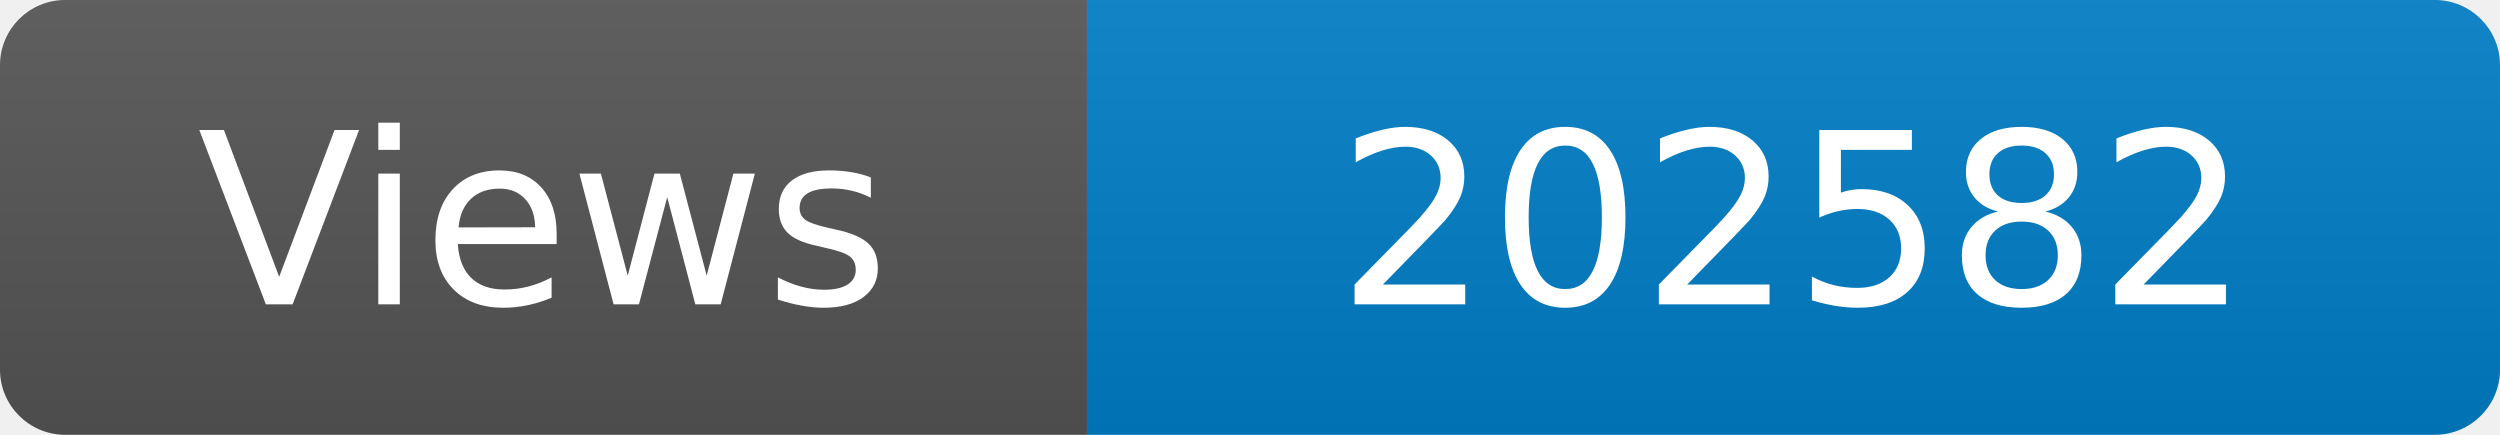
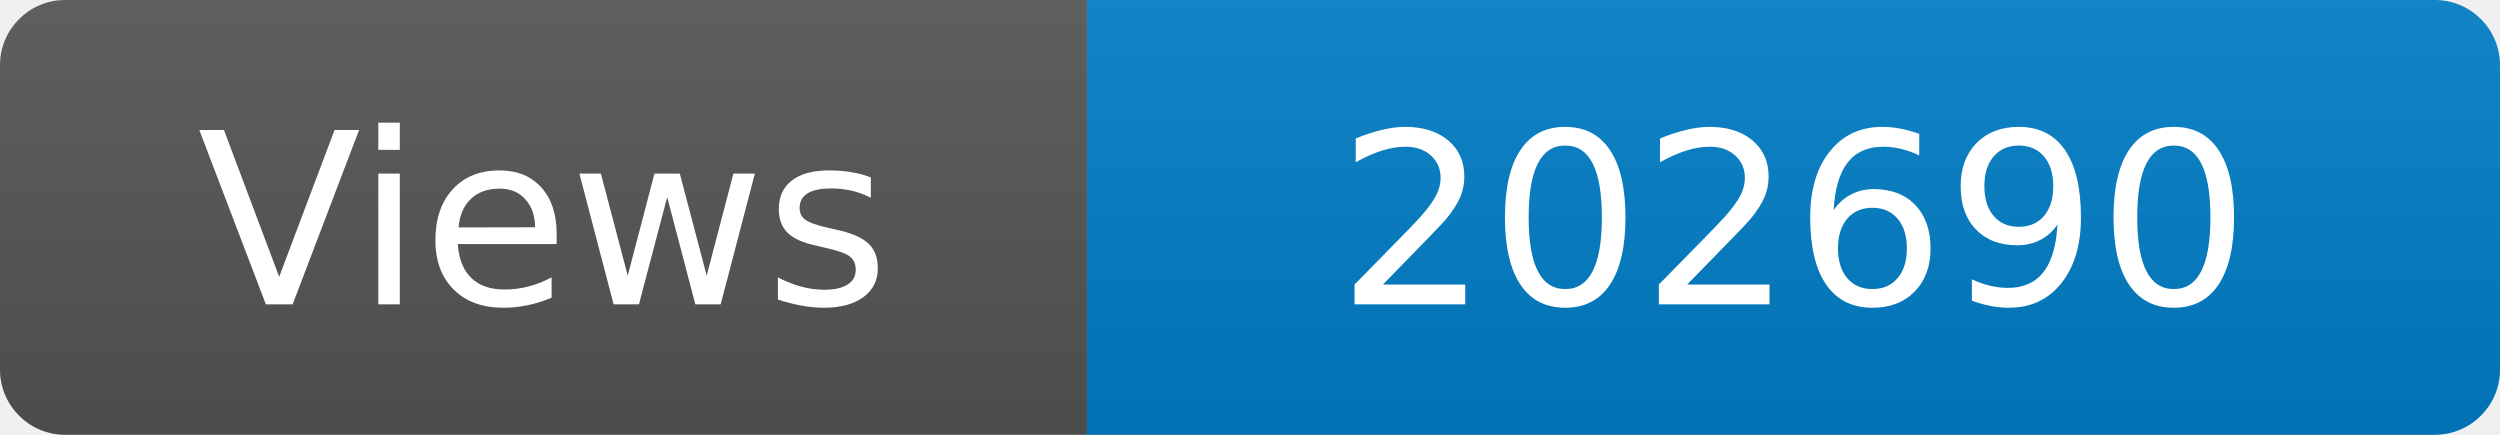
<svg xmlns="http://www.w3.org/2000/svg" width="115" height="20" role="img" aria-label="Maintained?: yes">
  <linearGradient id="s" x2="0" y2="100%">
    <stop offset="0" stop-color="#bbb" stop-opacity=".1" />
    <stop offset="1" stop-opacity=".1" />
  </linearGradient>
  <clipPath id="r">
    <rect width="115" height="20" rx="3" fill="#fff" />
  </clipPath>
  <g clip-path="url(#r)">
    <rect width="50" height="20" fill="#555" />
    <rect x="50" width="160" height="20" fill="#007ec6" />
    <rect width="115" height="20" fill="url(#s)" />
  </g>
  <g fill="#fff" text-anchor="middle" font-family="Verdana,Geneva,DejaVu Sans,sans-serif" font-size="110">
    <text x="250" y="140" transform="scale(.1)" fill="#fff">Views</text>
-     <text x="825" y="140" transform="scale(.1)" fill="#fff">202582</text>
+     <text x="825" y="140" transform="scale(.1)" fill="#fff">202690</text>
  </g>
</svg>
